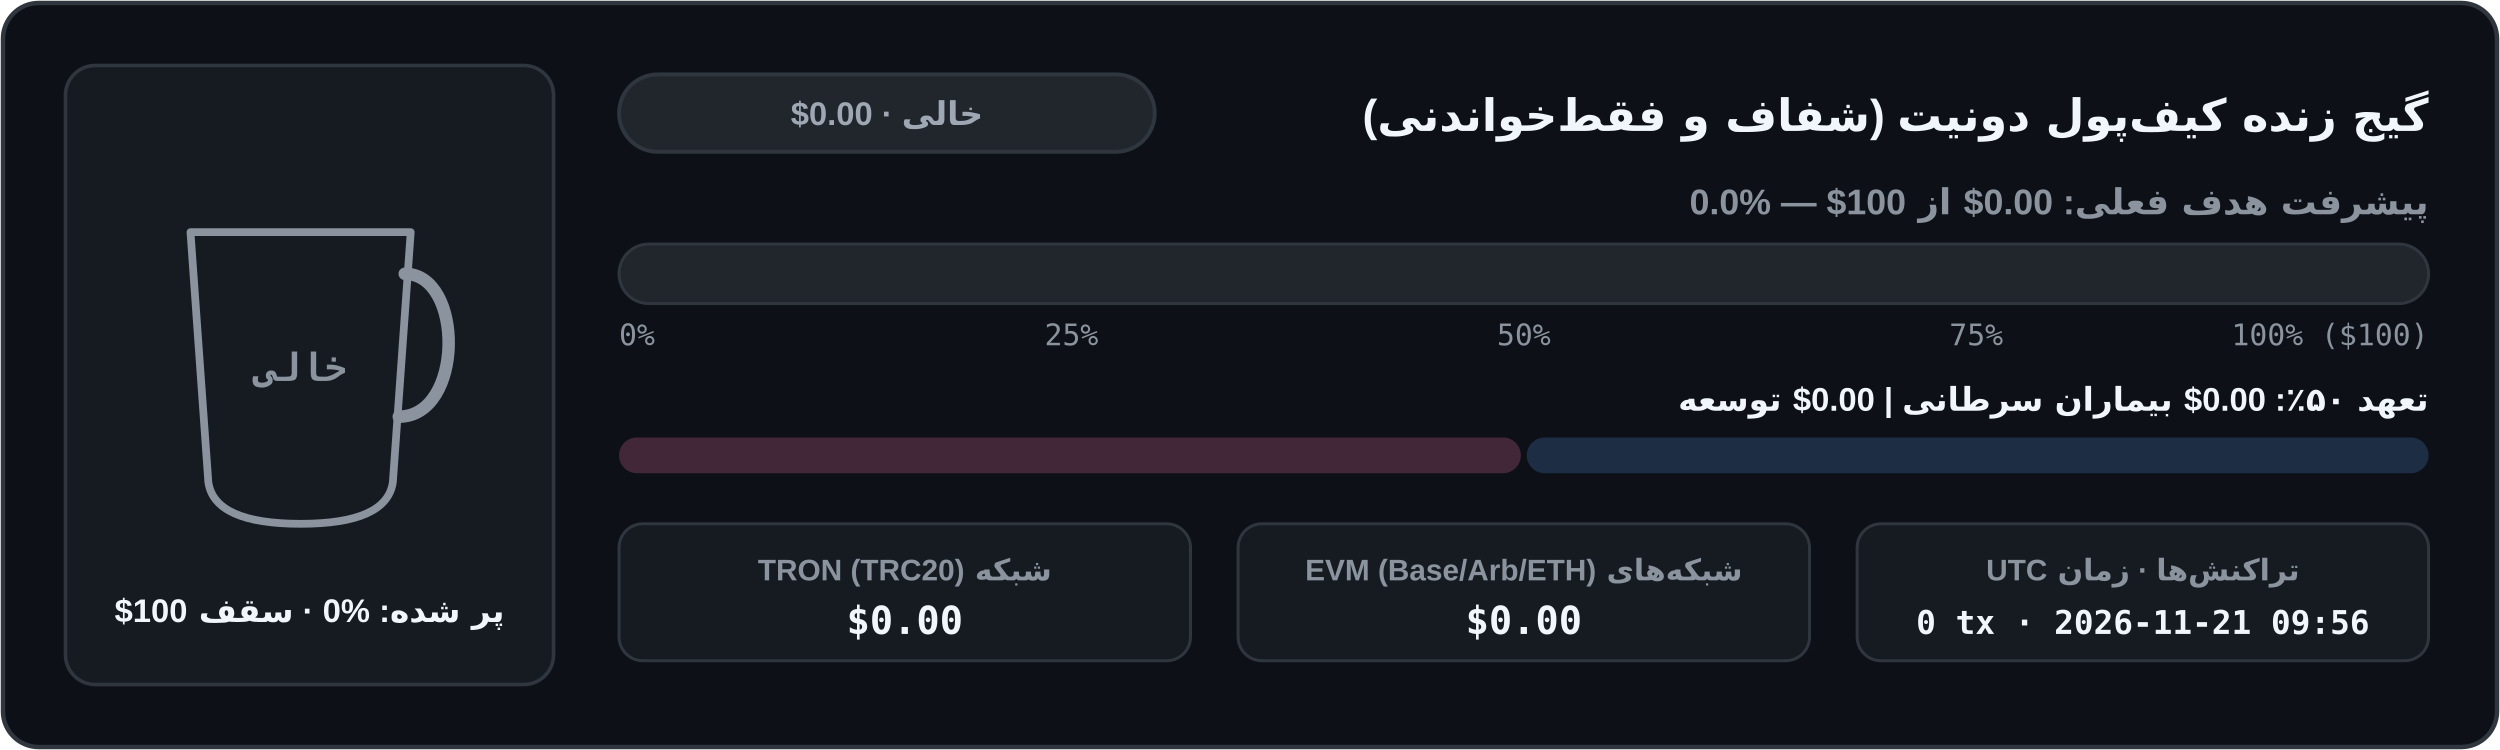
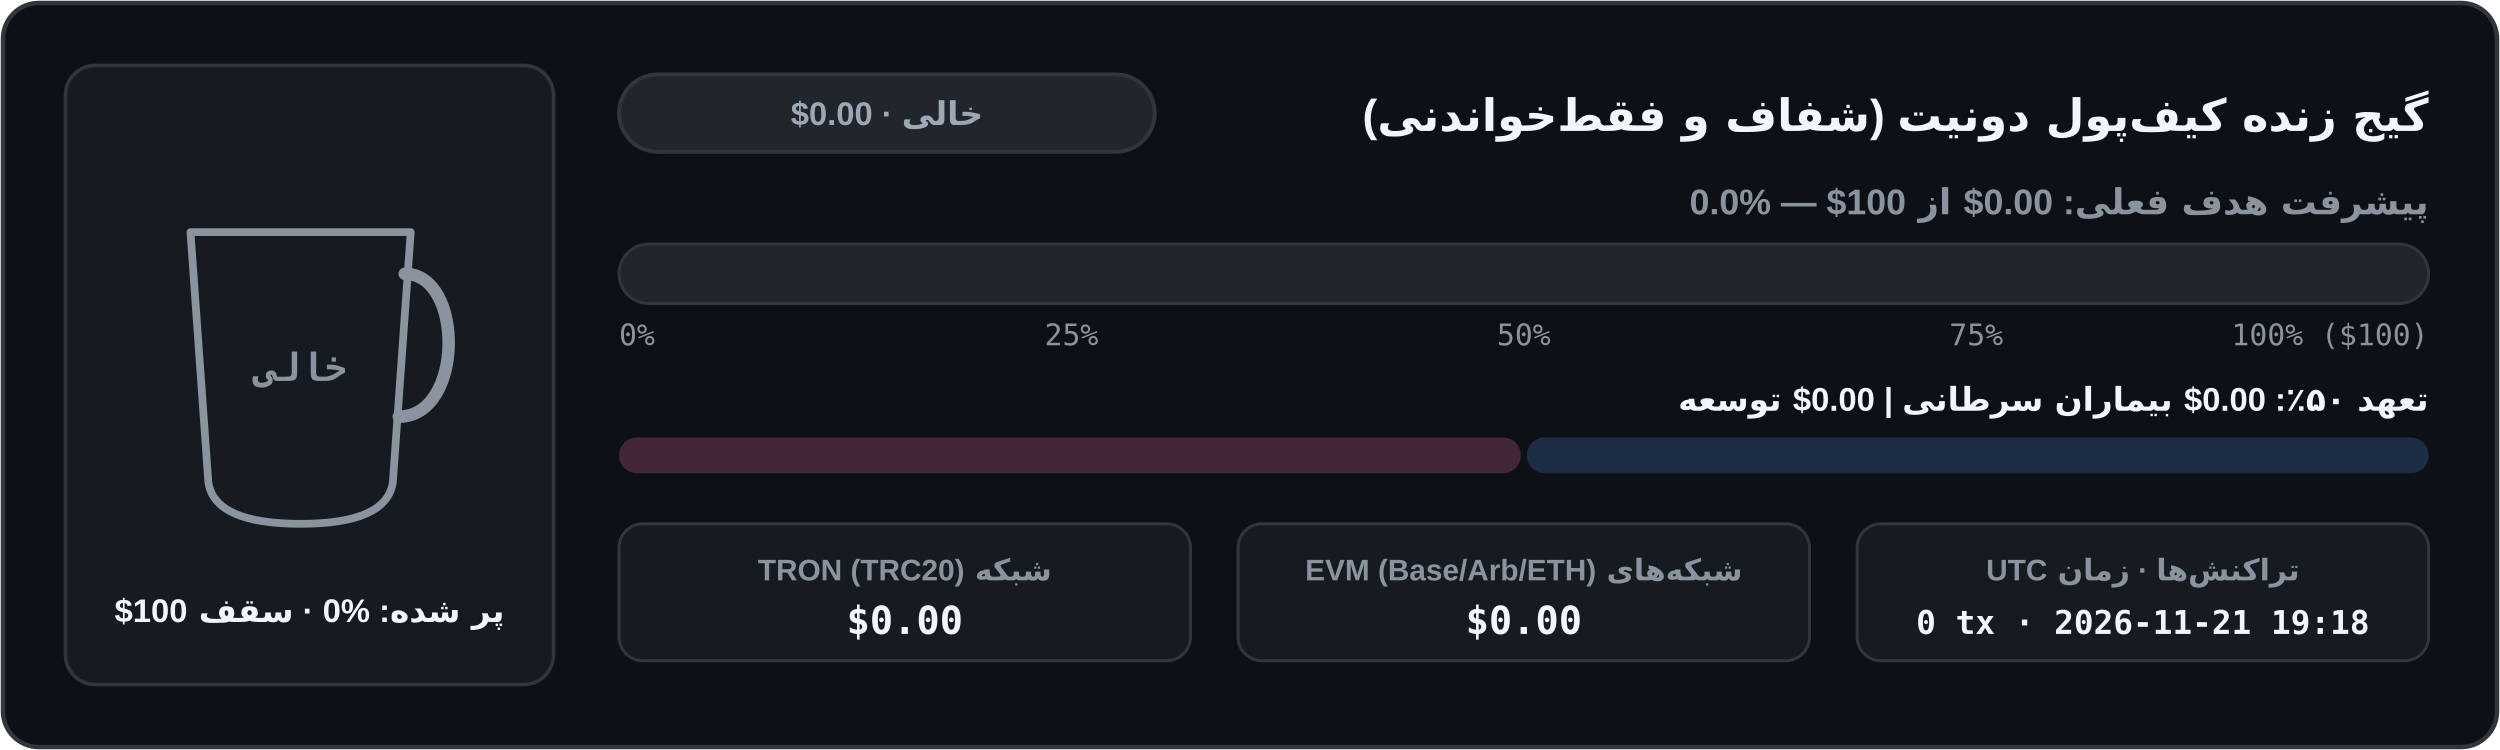
<svg xmlns="http://www.w3.org/2000/svg" width="840" height="252" viewBox="0 0 840 252" role="img" aria-label="نمودار موجودی کیف‌پول شفاف آن‌چین">
  <defs>
    <clipPath id="cup-fa-dark">
      <path d="M 64 78 L 138 78 L 132 162 Q 130 176 101 176 Q 72 176 70 162 Z" />
    </clipPath>
    <linearGradient id="bar-fa-dark" x1="0" x2="1" y1="0" y2="0">
      <stop offset="0%" stop-color="#3fb950" />
      <stop offset="100%" stop-color="#58a6ff" />
    </linearGradient>
    <linearGradient id="coffee-fa-dark" x1="0" x2="0" y1="0" y2="1">
      <stop offset="0%" stop-color="#b07442" />
      <stop offset="100%" stop-color="#6b3e1b" />
    </linearGradient>
  </defs>
  <rect x="1" y="1" width="838" height="250" rx="12" fill="#0d1117" stroke="#30363d" stroke-width="1.5" />
  <rect x="22" y="22" width="164" height="208" rx="10" fill="#161b22" stroke="#30363d" stroke-width="1.2" />
  <line x1="74" y1="152" x2="128" y2="152" stroke="#30363d" stroke-width="1.5" stroke-dasharray="4 3" />
  <g clip-path="url(#cup-fa-dark)">
    <rect x="62" y="76" width="78" height="102" fill="#161b22" />
  </g>
  <path d="M 64 78 L 138 78 L 132 162 Q 130 176 101 176 Q 72 176 70 162 Z" fill="none" stroke="#8b949e" stroke-width="2.6" stroke-linejoin="round" />
  <path d="M 136 92 C 156 92 156 140 134 140" fill="none" stroke="#8b949e" stroke-width="4.2" stroke-linecap="round" />
  <text x="101" y="128" fill="#8b949e" font-family="ui-monospace, SFMono-Regular, Menlo, Consolas, monospace" font-size="13" font-weight="700" text-anchor="middle">خالی</text>
  <text x="104" y="209" fill="#f0f6fc" font-family="system-ui, -apple-system, 'Segoe UI', Tahoma, Arial, sans-serif" font-size="11" font-weight="700" text-anchor="middle" direction="rtl" unicode-bidi="embed">پر شده: ⁦0%⁩ · سقف ⁦$100⁩</text>
  <text x="816" y="44" fill="#f0f6fc" font-family="system-ui, -apple-system, 'Segoe UI', Tahoma, Arial, sans-serif" font-size="15" font-weight="700" text-anchor="start" direction="rtl" unicode-bidi="embed">گیج زنده کیف‌پول دونیت (شفاف و فقط‌خواندنی)</text>
  <rect x="208" y="25" width="180" height="26" rx="13" fill="#21262d" stroke="#30363d" stroke-width="1.3" />
  <text x="298" y="42" fill="#9ea7b3" font-family="system-ui, -apple-system, 'Segoe UI', Tahoma, Arial, sans-serif" font-size="11" font-weight="700" text-anchor="middle" direction="rtl" unicode-bidi="embed">خالی · ⁦$0.00⁩</text>
  <text x="816" y="72" fill="#8b949e" font-family="system-ui, -apple-system, 'Segoe UI', Tahoma, Arial, sans-serif" font-size="12" font-weight="600" text-anchor="start" direction="rtl" unicode-bidi="embed">پیشرفت هدف فعلی: ⁦$0.00⁩ از ⁦$100⁩ — ⁦0.0%⁩</text>
  <rect x="208" y="82" width="608" height="20" rx="10" fill="#21262d" stroke="#30363d" stroke-width="1" />
  <text x="208" y="116" fill="#8b949e" font-family="ui-monospace, SFMono-Regular, Menlo, Consolas, monospace" font-size="10" text-anchor="start">0%</text>
  <text x="360" y="116" fill="#8b949e" font-family="ui-monospace, SFMono-Regular, Menlo, Consolas, monospace" font-size="10" text-anchor="middle">25%</text>
  <text x="512" y="116" fill="#8b949e" font-family="ui-monospace, SFMono-Regular, Menlo, Consolas, monospace" font-size="10" text-anchor="middle">50%</text>
  <text x="664" y="116" fill="#8b949e" font-family="ui-monospace, SFMono-Regular, Menlo, Consolas, monospace" font-size="10" text-anchor="middle">75%</text>
  <text x="816" y="116" fill="#8b949e" font-family="ui-monospace, SFMono-Regular, Menlo, Consolas, monospace" font-size="10" text-anchor="end">100% ($100)</text>
  <text x="816" y="138" fill="#f0f6fc" font-family="system-ui, -apple-system, 'Segoe UI', Tahoma, Arial, sans-serif" font-size="11" font-weight="600" text-anchor="start" direction="rtl" unicode-bidi="embed">تعهد ۵۰٪: ⁦$0.00⁩ بیماران سرطانی  |  ⁦$0.00⁩ توسعه</text>
  <rect x="208" y="147" width="303" height="12" rx="6" fill="#422739" />
  <rect x="513" y="147" width="303" height="12" rx="6" fill="#1d2d44" />
  <rect x="208" y="176" width="192" height="46" rx="8" fill="#161b22" stroke="#30363d" stroke-width="1" />
  <text x="304" y="195" fill="#8b949e" font-family="system-ui, -apple-system, 'Segoe UI', Tahoma, Arial, sans-serif" font-size="10" font-weight="600" text-anchor="middle" direction="rtl" unicode-bidi="embed">شبکه TRON (TRC20)</text>
  <text x="304" y="213" fill="#f0f6fc" font-family="ui-monospace, SFMono-Regular, Menlo, Consolas, monospace" font-size="13" font-weight="700" text-anchor="middle">$0.00</text>
  <rect x="416" y="176" width="192" height="46" rx="8" fill="#161b22" stroke="#30363d" stroke-width="1" />
  <text x="512" y="195" fill="#8b949e" font-family="system-ui, -apple-system, 'Segoe UI', Tahoma, Arial, sans-serif" font-size="10" font-weight="600" text-anchor="middle" direction="rtl" unicode-bidi="embed">شبکه‌های EVM (Base/Arb/ETH)</text>
  <text x="512" y="213" fill="#f0f6fc" font-family="ui-monospace, SFMono-Regular, Menlo, Consolas, monospace" font-size="13" font-weight="700" text-anchor="middle">$0.00</text>
  <rect x="624" y="176" width="192" height="46" rx="8" fill="#161b22" stroke="#30363d" stroke-width="1" />
  <text x="720" y="195" fill="#8b949e" font-family="system-ui, -apple-system, 'Segoe UI', Tahoma, Arial, sans-serif" font-size="10" font-weight="600" text-anchor="middle" direction="rtl" unicode-bidi="embed">تراکنش‌ها · زمان UTC</text>
-   <text x="720" y="213" fill="#f0f6fc" font-family="ui-monospace, SFMono-Regular, Menlo, Consolas, monospace" font-size="11" font-weight="700" text-anchor="middle">0 tx · 2026-11-21 09:56</text>
+   <text x="720" y="213" fill="#f0f6fc" font-family="ui-monospace, SFMono-Regular, Menlo, Consolas, monospace" font-size="11" font-weight="700" text-anchor="middle">0 tx · 2026-11-21 19:18</text>
</svg>
